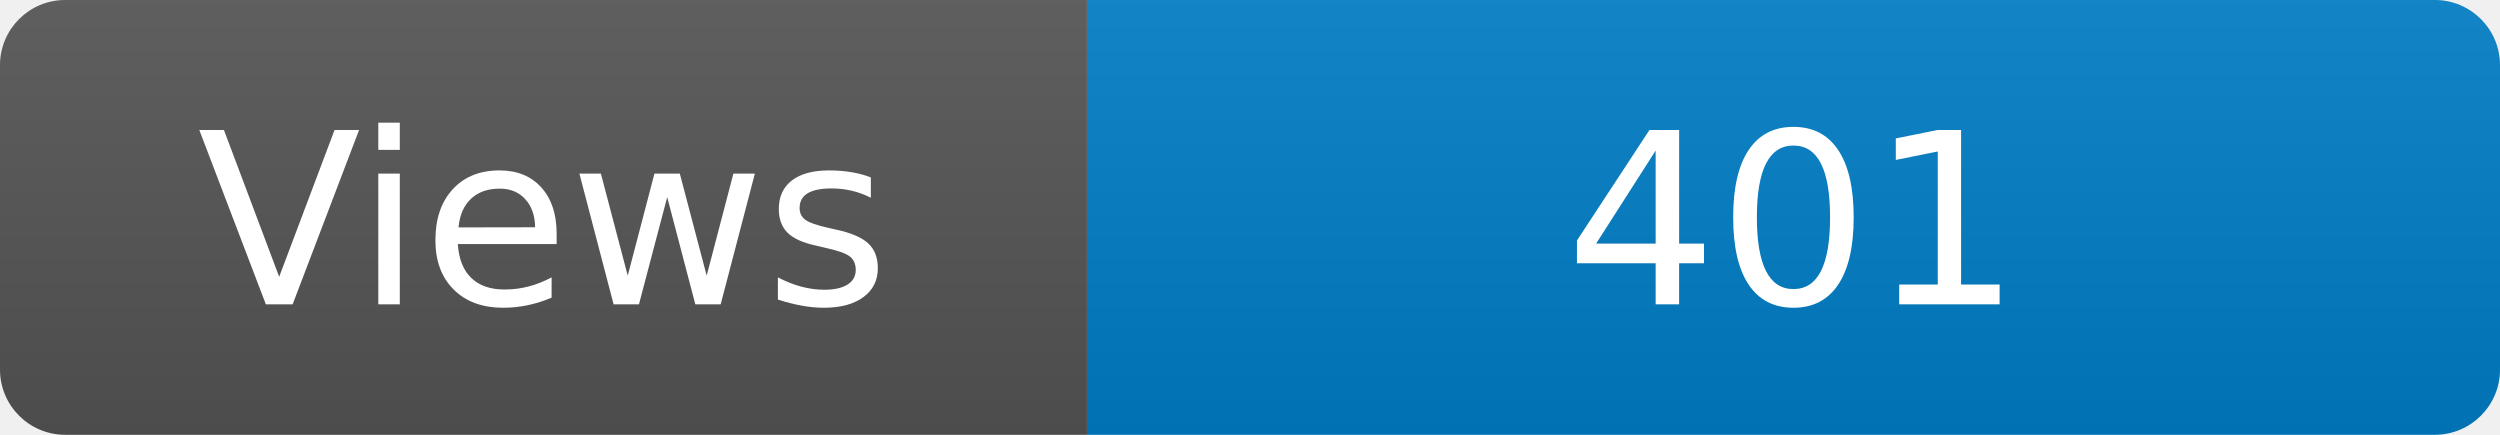
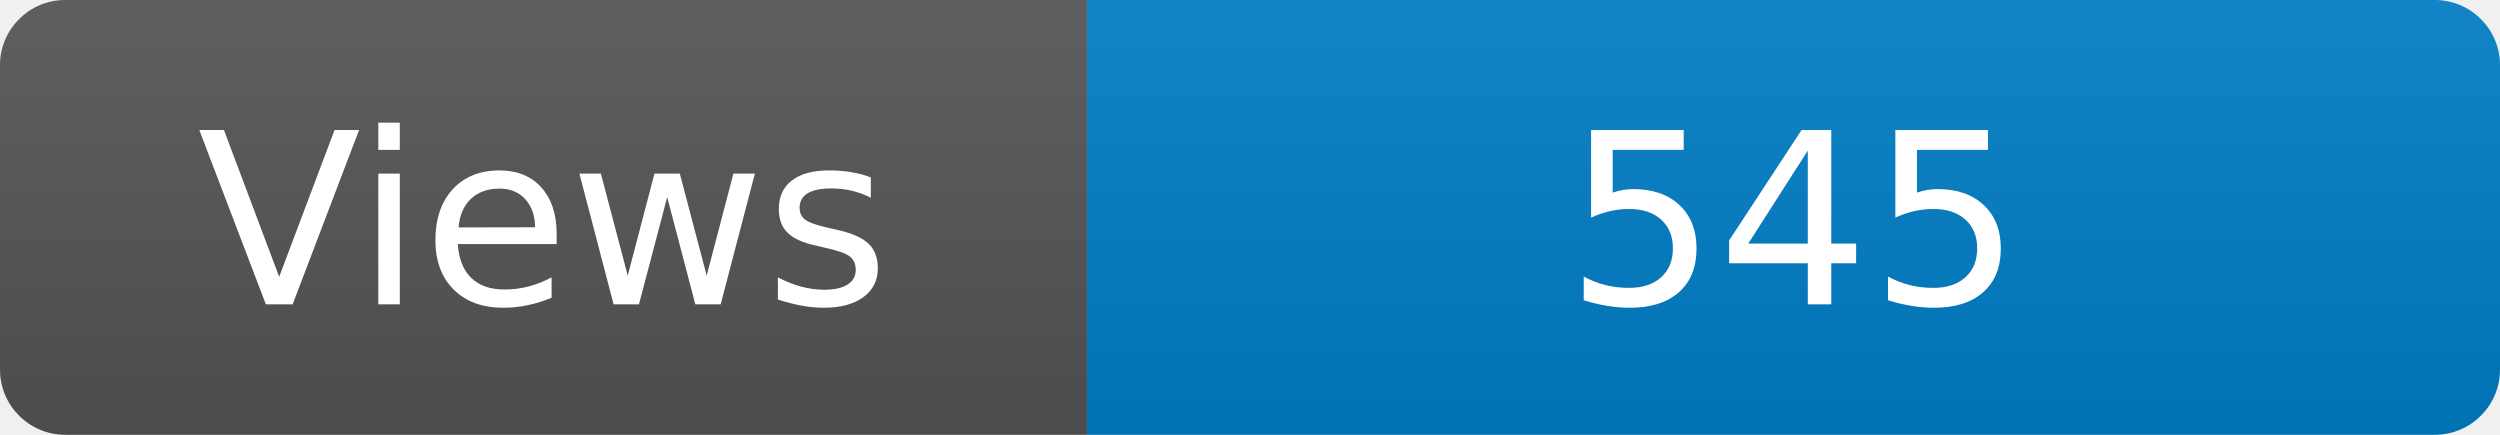
<svg xmlns="http://www.w3.org/2000/svg" width="115" height="20" role="img" aria-label="Maintained?: yes">
  <linearGradient id="s" x2="0" y2="100%">
    <stop offset="0" stop-color="#bbb" stop-opacity=".1" />
    <stop offset="1" stop-opacity=".1" />
  </linearGradient>
  <clipPath id="r">
    <rect width="115" height="20" rx="3" fill="#fff" />
  </clipPath>
  <g clip-path="url(#r)">
    <rect width="50" height="20" fill="#555" />
    <rect x="50" width="160" height="20" fill="#007ec6" />
    <rect width="115" height="20" fill="url(#s)" />
  </g>
  <g fill="#fff" text-anchor="middle" font-family="Verdana,Geneva,DejaVu Sans,sans-serif" font-size="110">
    <text x="250" y="140" transform="scale(.1)" fill="#fff">Views</text>
-     <text x="825" y="140" transform="scale(.1)" fill="#fff">401</text>
+     <text x="825" y="140" transform="scale(.1)" fill="#fff">545</text>
  </g>
</svg>
